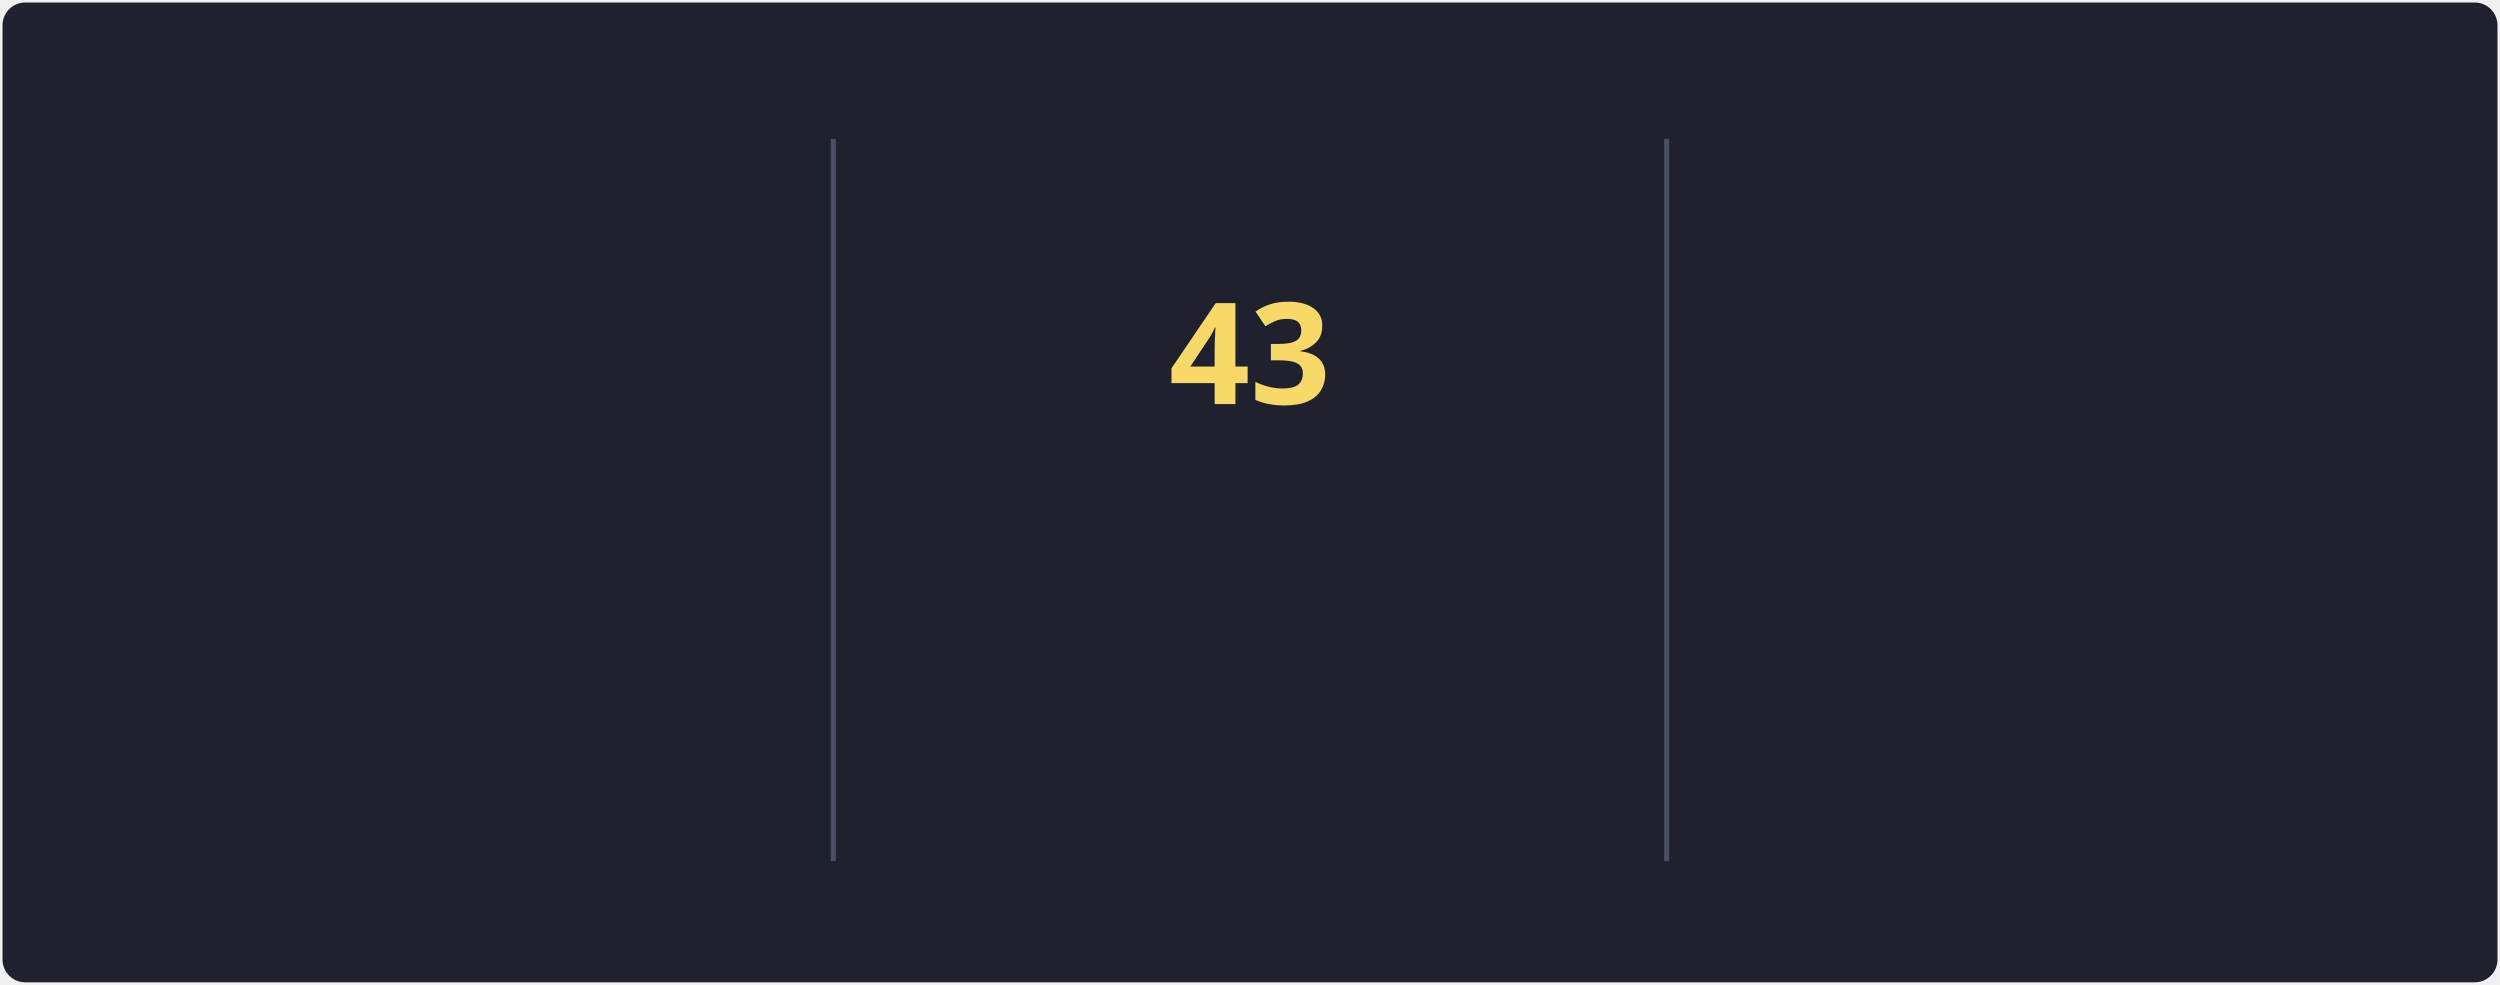
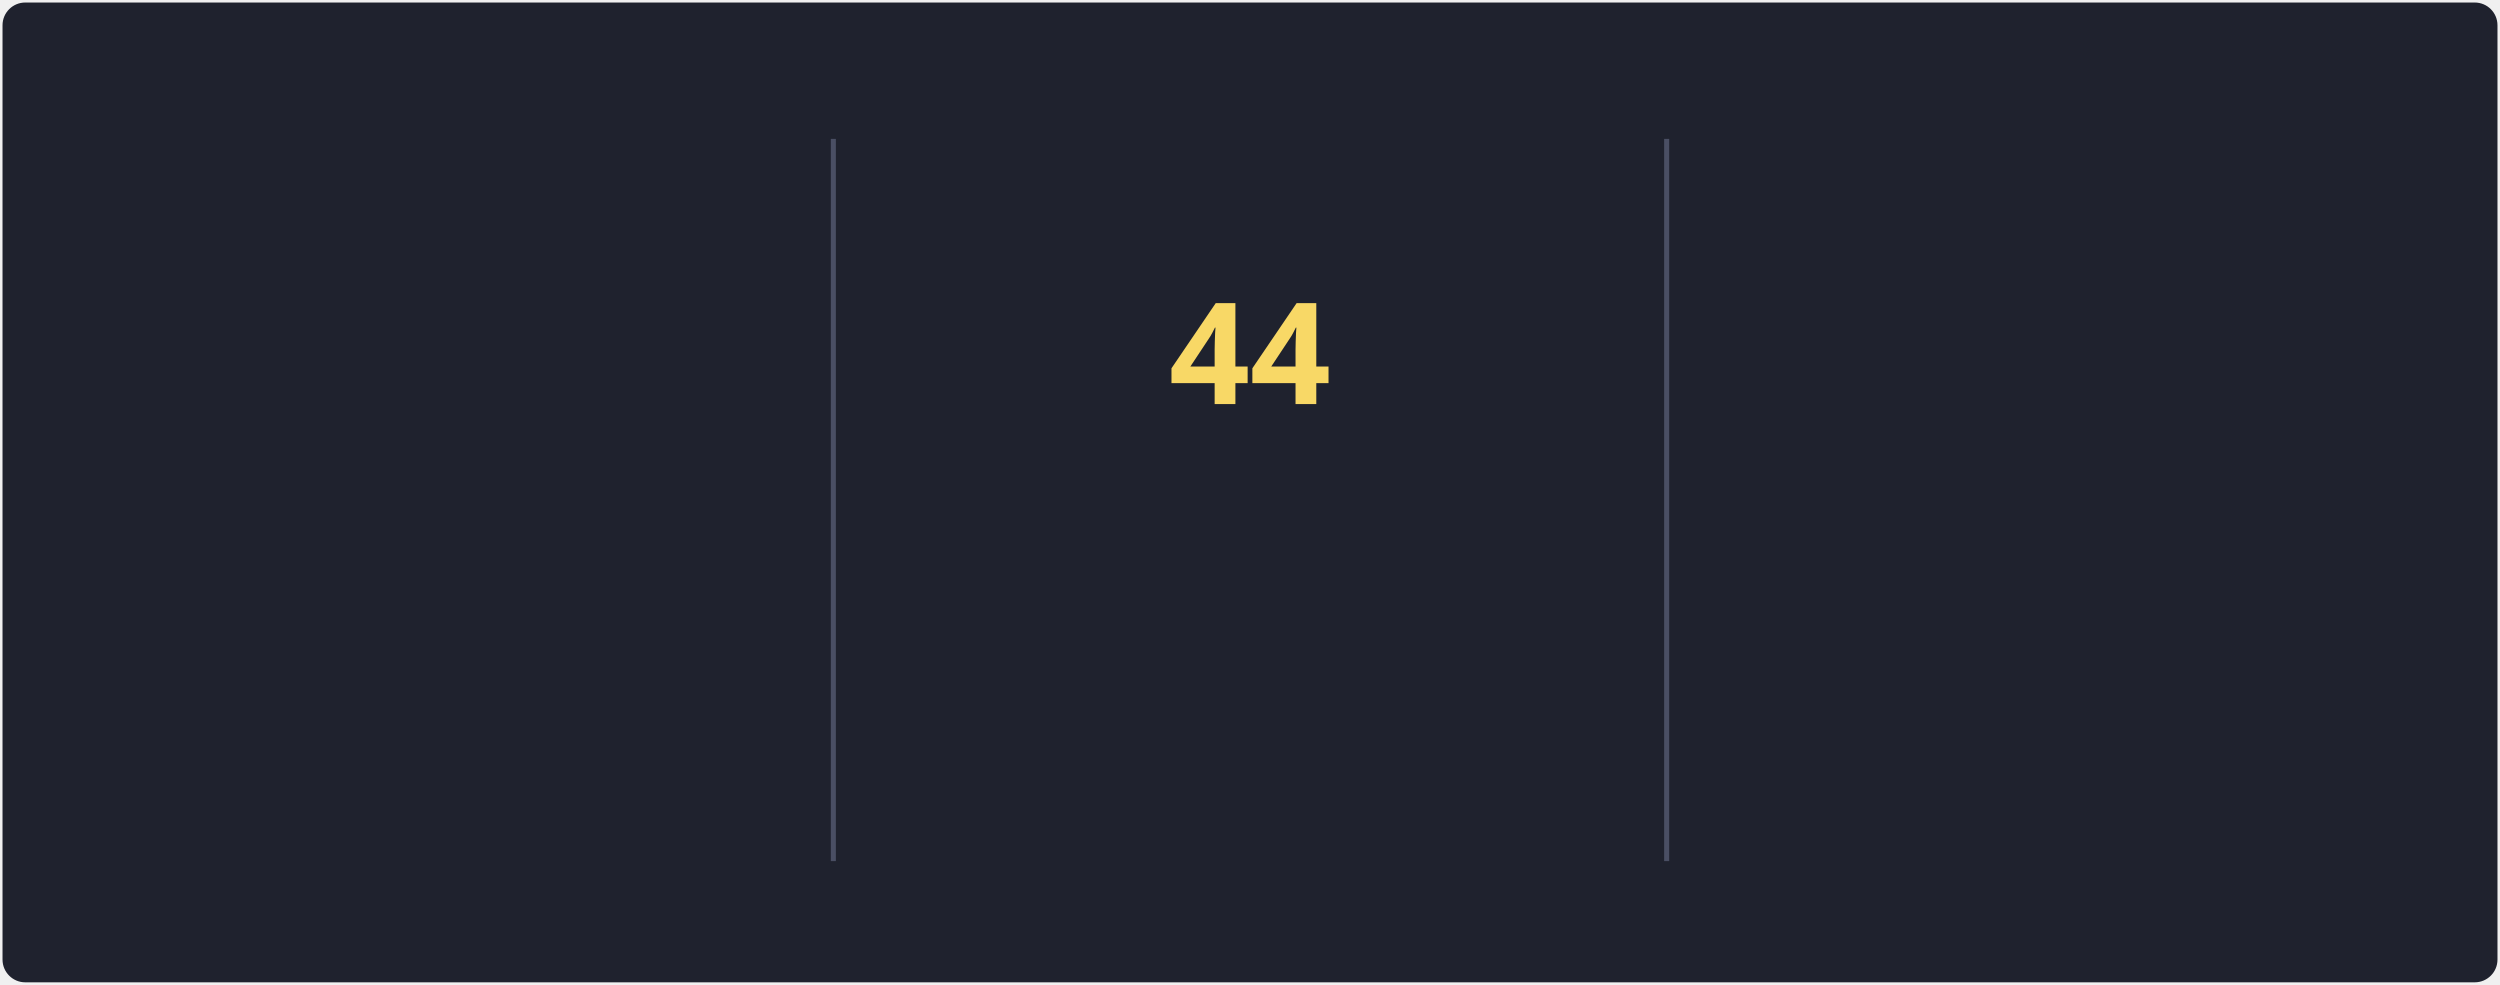
<svg xmlns="http://www.w3.org/2000/svg" style="isolation: isolate" viewBox="0 0 495 195" width="495px" height="195px" direction="ltr">
  <style>
            @keyframes currstreak {
                0% { font-size: 3px; opacity: 0.2; }
                80% { font-size: 34px; opacity: 1; }
                100% { font-size: 28px; opacity: 1; }
            }
            @keyframes fadein {
                0% { opacity: 0; }
                100% { opacity: 1; }
            }
        </style>
  <defs>
    <clipPath id="outer_rectangle">
      <rect width="495" height="195" rx="4.5" />
    </clipPath>
    <mask id="mask_out_ring_behind_fire">
      <rect width="495" height="195" fill="white" />
      <ellipse id="mask-ellipse" cx="247.5" cy="32" rx="13" ry="18" fill="black" />
    </mask>
  </defs>
  <g clip-path="url(#outer_rectangle)">
    <g style="isolation: isolate">
      <rect stroke="#000000" stroke-opacity="0" fill="#1F222E" rx="4.5" x="0.5" y="0.5" width="494" height="194" />
    </g>
    <g style="isolation: isolate">
      <line x1="165" y1="28" x2="165" y2="170" vector-effect="non-scaling-stroke" stroke-width="1" stroke="#4A4F64" stroke-linejoin="miter" stroke-linecap="square" stroke-miterlimit="3" />
      <line x1="330" y1="28" x2="330" y2="170" vector-effect="non-scaling-stroke" stroke-width="1" stroke="#4A4F64" stroke-linejoin="miter" stroke-linecap="square" stroke-miterlimit="3" />
    </g>
    <g style="isolation: isolate">
      <g transform="translate(82.5, 48)">
        <text x="0" y="32" stroke-width="0" text-anchor="middle" fill="#F8D866" stroke="none" font-family="&quot;Segoe UI&quot;, Ubuntu, sans-serif" font-weight="700" font-size="28px" font-style="normal" style="opacity: 0; animation: fadein 0.5s linear forwards 0.6s">
                        81.8K
                    </text>
      </g>
      <g transform="translate(82.5, 84)">
        <text x="0" y="32" stroke-width="0" text-anchor="middle" fill="#F85D7F" stroke="none" font-family="&quot;Segoe UI&quot;, Ubuntu, sans-serif" font-weight="400" font-size="14px" font-style="normal" style="opacity: 0; animation: fadein 0.5s linear forwards 0.7s">
                        Total Contributions
                    </text>
      </g>
      <g transform="translate(82.5, 114)">
        <text x="0" y="32" stroke-width="0" text-anchor="middle" fill="#9CA2B8" stroke="none" font-family="&quot;Segoe UI&quot;, Ubuntu, sans-serif" font-weight="400" font-size="12px" font-style="normal" style="opacity: 0; animation: fadein 0.5s linear forwards 0.8s">
                        Oct 10, 2012 - Present
                    </text>
      </g>
    </g>
    <g style="isolation: isolate">
      <g transform="translate(247.5, 108)">
        <text x="0" y="32" stroke-width="0" text-anchor="middle" fill="#F85D7F" stroke="none" font-family="&quot;Segoe UI&quot;, Ubuntu, sans-serif" font-weight="700" font-size="14px" font-style="normal" style="opacity: 0; animation: fadein 0.5s linear forwards 0.9s">
                        Current Streak
                    </text>
      </g>
      <g transform="translate(247.5, 145)">
        <text x="0" y="21" stroke-width="0" text-anchor="middle" fill="#9CA2B8" stroke="none" font-family="&quot;Segoe UI&quot;, Ubuntu, sans-serif" font-weight="400" font-size="12px" font-style="normal" style="opacity: 0; animation: fadein 0.5s linear forwards 0.9s">
-                         May 27 - Jul 8
+                         May 27 - Jul 9
                    </text>
      </g>
      <g mask="url(#mask_out_ring_behind_fire)">
        <circle cx="247.5" cy="71" r="40" fill="none" stroke="#FC9867" stroke-width="5" style="opacity: 0; animation: fadein 0.5s linear forwards 0.4s" />
      </g>
      <g transform="translate(247.5, 19.5)" stroke-opacity="0" style="opacity: 0; animation: fadein 0.5s linear forwards 0.6s">
        <path d="M -12 -0.5 L 15 -0.5 L 15 23.5 L -12 23.5 L -12 -0.5 Z" fill="none" />
        <path d="M 1.5 0.67 C 1.5 0.67 2.24 3.32 2.24 5.47 C 2.24 7.53 0.89 9.2 -1.17 9.2 C -3.23 9.2 -4.79 7.53 -4.79 5.47 L -4.76 5.11 C -6.78 7.51 -8 10.62 -8 13.99 C -8 18.41 -4.42 22 0 22 C 4.42 22 8 18.41 8 13.99 C 8 8.6 5.41 3.79 1.5 0.67 Z M -0.29 19 C -2.07 19 -3.51 17.6 -3.51 15.86 C -3.51 14.24 -2.46 13.1 -0.7 12.74 C 1.07 12.38 2.9 11.53 3.92 10.16 C 4.31 11.45 4.51 12.81 4.51 14.2 C 4.51 16.85 2.36 19 -0.29 19 Z" fill="#FC9867" stroke-opacity="0" />
      </g>
      <g transform="translate(247.5, 48)">
        <text x="0" y="32" stroke-width="0" text-anchor="middle" fill="#F8D866" stroke="none" font-family="&quot;Segoe UI&quot;, Ubuntu, sans-serif" font-weight="700" font-size="28px" font-style="normal" style="animation: currstreak 0.6s linear forwards">
-                         43
+                         44
                    </text>
      </g>
    </g>
    <g style="isolation: isolate">
      <g transform="translate(412.5, 48)">
        <text x="0" y="32" stroke-width="0" text-anchor="middle" fill="#F8D866" stroke="none" font-family="&quot;Segoe UI&quot;, Ubuntu, sans-serif" font-weight="700" font-size="28px" font-style="normal" style="opacity: 0; animation: fadein 0.5s linear forwards 1.2s">
-                         43
+                         44
                    </text>
      </g>
      <g transform="translate(412.5, 84)">
        <text x="0" y="32" stroke-width="0" text-anchor="middle" fill="#F85D7F" stroke="none" font-family="&quot;Segoe UI&quot;, Ubuntu, sans-serif" font-weight="400" font-size="14px" font-style="normal" style="opacity: 0; animation: fadein 0.5s linear forwards 1.3s">
                        Longest Streak
                    </text>
      </g>
      <g transform="translate(412.5, 114)">
        <text x="0" y="32" stroke-width="0" text-anchor="middle" fill="#9CA2B8" stroke="none" font-family="&quot;Segoe UI&quot;, Ubuntu, sans-serif" font-weight="400" font-size="12px" font-style="normal" style="opacity: 0; animation: fadein 0.5s linear forwards 1.4s">
-                         May 27 - Jul 8
+                         May 27 - Jul 9
                    </text>
      </g>
    </g>
  </g>
</svg>
